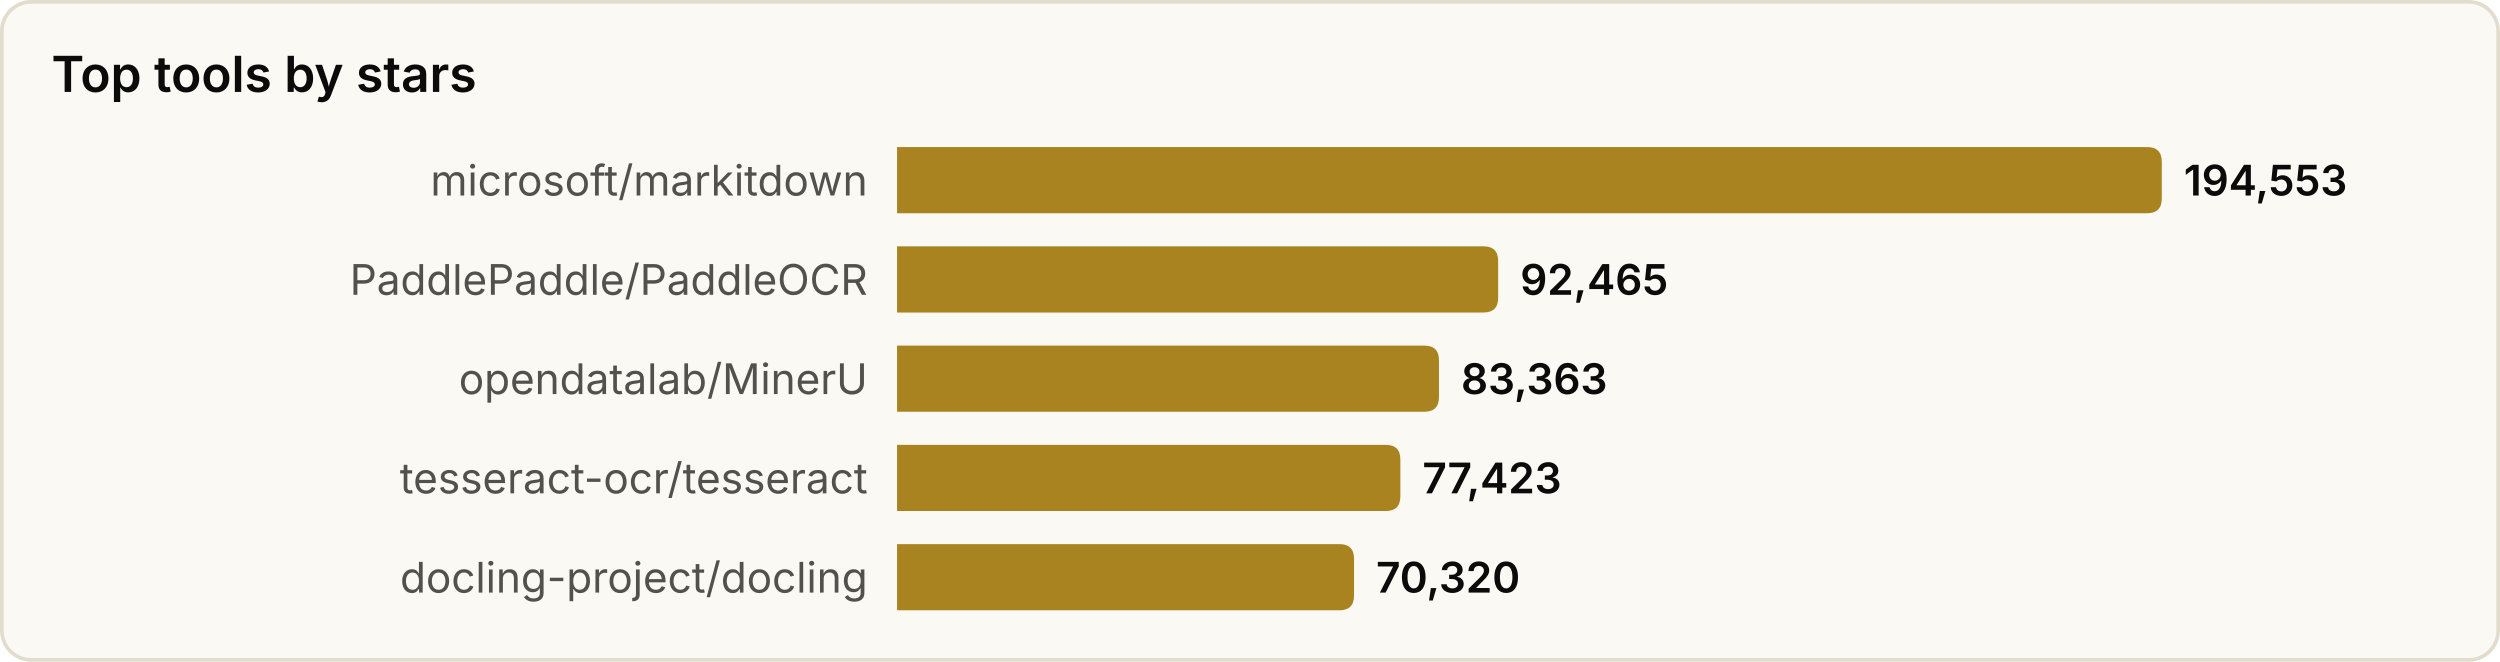
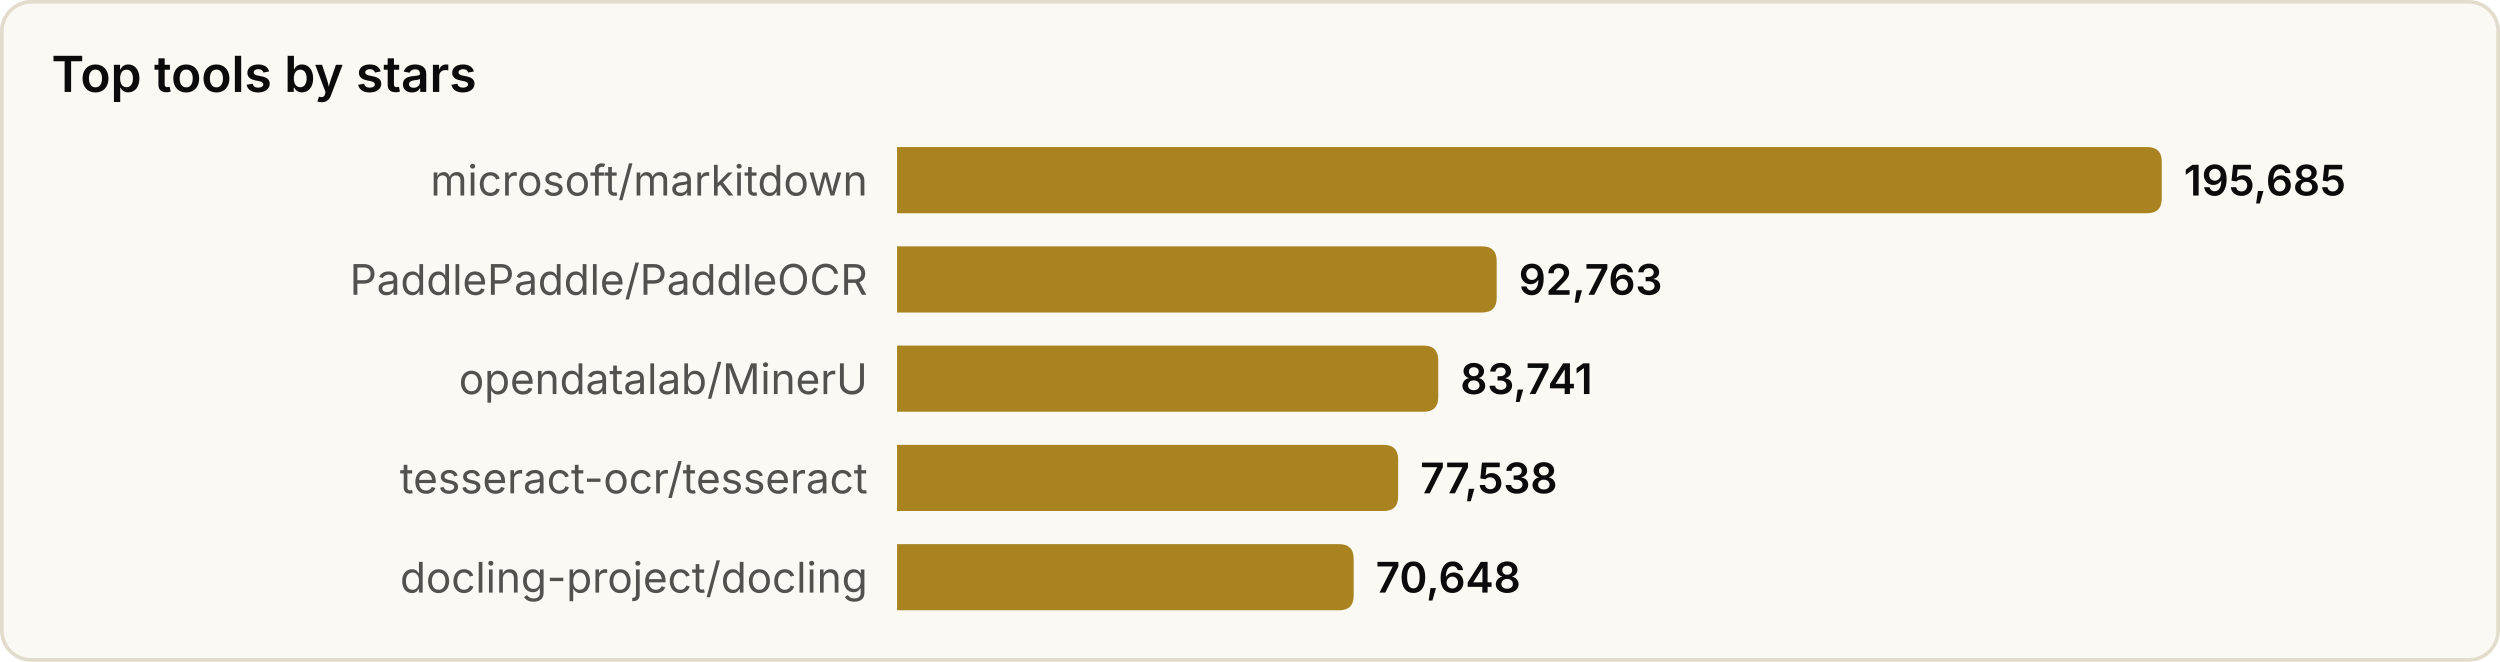
<svg xmlns="http://www.w3.org/2000/svg" width="680" height="180" viewBox="0 0 680 180" role="img" aria-label="Top tools by stars">
  <style>
text{font-family:system-ui,-apple-system,'Segoe UI',sans-serif}
.srf{fill:#fbf9f3;stroke:#e2dccd}.ttl{fill:#0b0b0b;font-size:13.5px;font-weight:600}
.lbl{fill:#52514e;font-size:11.5px}.val{fill:#0b0b0b;font-size:11.5px;font-weight:600}
.bar{fill:#a8831f}
@media(prefers-color-scheme:dark){
.srf{fill:#131826;stroke:#2a3145}.ttl{fill:#f2eee4}
.lbl{fill:#a9a69c}.val{fill:#f2eee4}.bar{fill:#d9b04a}
}
</style>
  <rect x="0.5" y="0.5" width="679" height="179" rx="8" class="srf" />
  <text x="14" y="25" class="ttl">Top tools by stars</text>
  <text x="236" y="49.0" class="lbl" text-anchor="end" dominant-baseline="central">microsoft/markitdown</text>
  <path d="M244,40 h340.0 q4,0 4,4 v10 q0,4 -4,4 h-340.0 z" class="bar" />
-   <text x="594.0" y="49.0" class="val" dominant-baseline="central">194,553</text>
+   <text x="594.0" y="49.0" class="val" dominant-baseline="central">195,685</text>
  <text x="236" y="76.0" class="lbl" text-anchor="end" dominant-baseline="central">PaddlePaddle/PaddleOCR</text>
-   <path d="M244,67 h159.5 q4,0 4,4 v10 q0,4 -4,4 h-159.5 z" class="bar" />
-   <text x="413.5" y="76.0" class="val" dominant-baseline="central">92,465</text>
+   <path d="M244,67 h159.1 q4,0 4,4 v10 q0,4 -4,4 h-159.1 z" class="bar" />
+   <text x="413.1" y="76.0" class="val" dominant-baseline="central">92,763</text>
  <text x="236" y="103.0" class="lbl" text-anchor="end" dominant-baseline="central">opendatalab/MinerU</text>
-   <path d="M244,94 h143.4 q4,0 4,4 v10 q0,4 -4,4 h-143.4 z" class="bar" />
-   <text x="397.4" y="103.0" class="val" dominant-baseline="central">83,363</text>
+   <path d="M244,94 h143.2 q4,0 4,4 v10 q0,4 -4,4 h-143.2 z" class="bar" />
+   <text x="397.2" y="103.0" class="val" dominant-baseline="central">83,741</text>
  <text x="236" y="130.0" class="lbl" text-anchor="end" dominant-baseline="central">tesseract-ocr/tesseract</text>
-   <path d="M244,121 h132.9 q4,0 4,4 v10 q0,4 -4,4 h-132.9 z" class="bar" />
-   <text x="386.9" y="130.0" class="val" dominant-baseline="central">77,423</text>
+   <path d="M244,121 h132.3 q4,0 4,4 v10 q0,4 -4,4 h-132.3 z" class="bar" />
+   <text x="386.3" y="130.0" class="val" dominant-baseline="central">77,538</text>
  <text x="236" y="157.0" class="lbl" text-anchor="end" dominant-baseline="central">docling-project/docling</text>
-   <path d="M244,148 h120.3 q4,0 4,4 v10 q0,4 -4,4 h-120.3 z" class="bar" />
-   <text x="374.3" y="157.0" class="val" dominant-baseline="central">70,320</text>
+   <path d="M244,148 h120.2 q4,0 4,4 v10 q0,4 -4,4 h-120.2 z" class="bar" />
+   <text x="374.2" y="157.0" class="val" dominant-baseline="central">70,648</text>
</svg>
